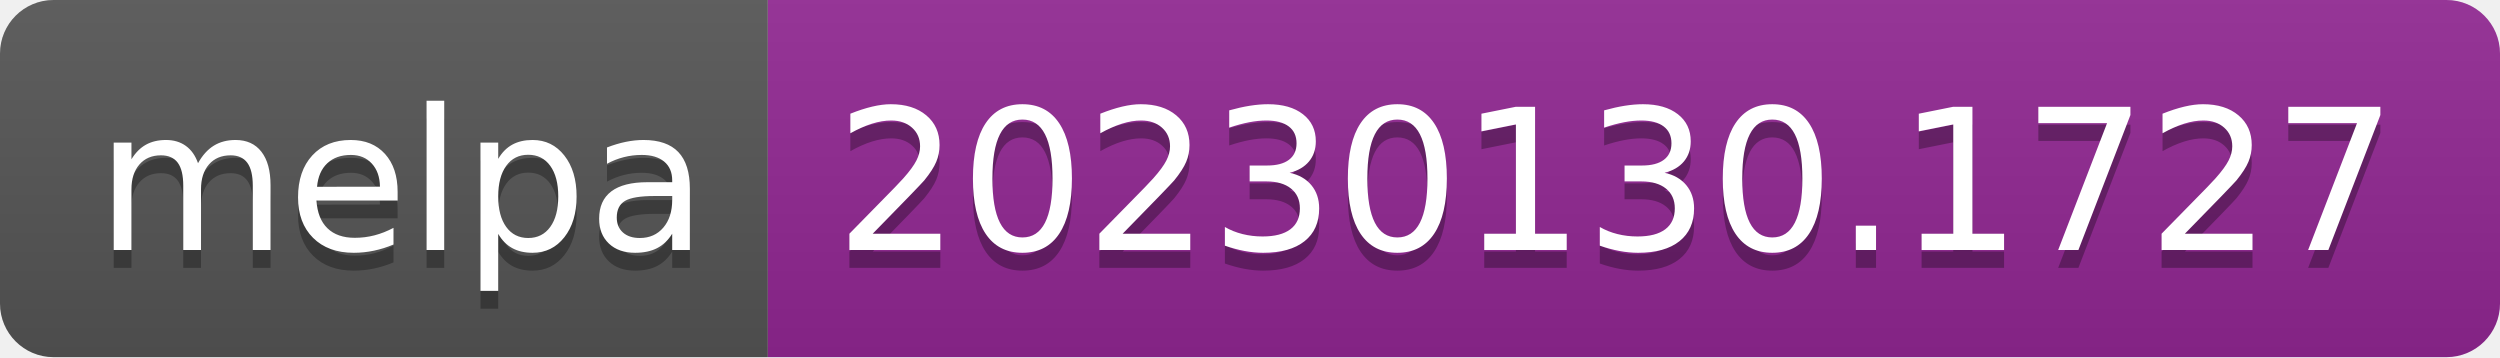
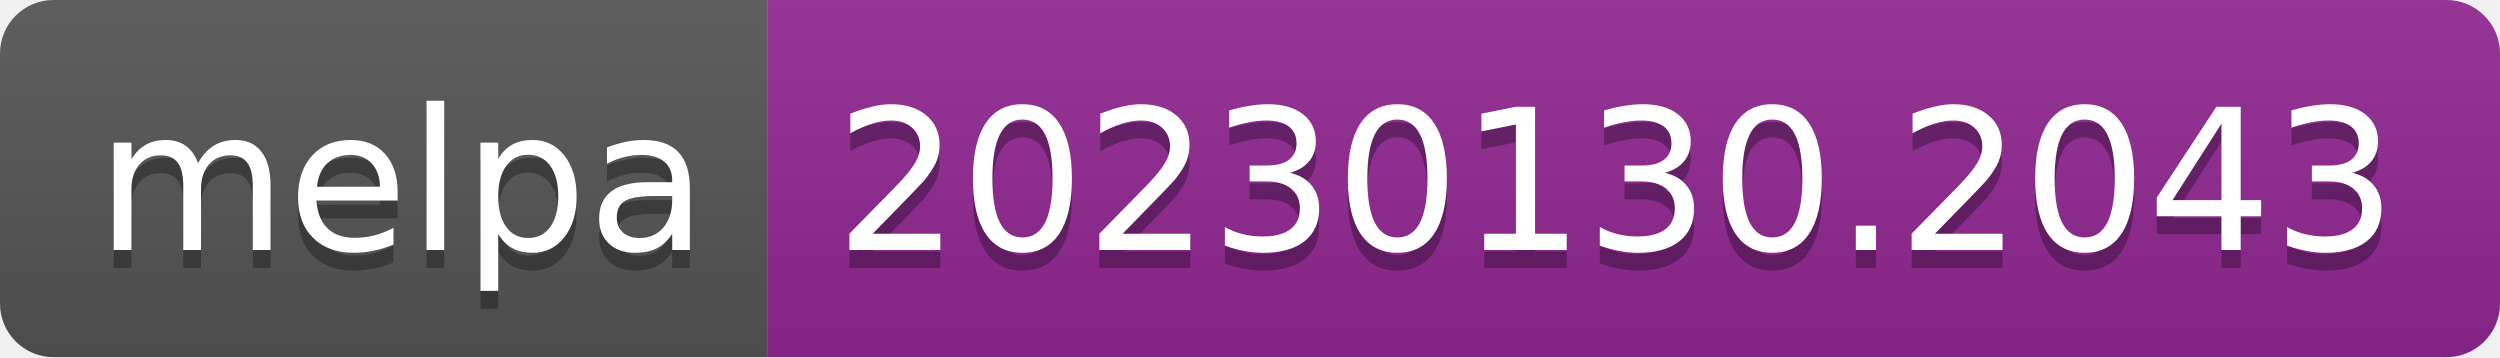
- <svg xmlns="http://www.w3.org/2000/svg" width="140" height="20" role="img" aria-label="melpa: 20230130.1727">
+ <svg xmlns="http://www.w3.org/2000/svg" width="140" height="20" role="img" aria-label="melpa: 20230130.2043">
  <linearGradient id="s" x2="0" y2="100%">
    <stop offset="0" stop-color="#bbb" stop-opacity=".1" />
    <stop offset="1" stop-opacity=".1" />
  </linearGradient>
  <clipPath id="r">
    <rect width="140" height="20" rx="3" fill="#fff" />
  </clipPath>
  <g clip-path="url(#r)">
    <rect width="43" height="20" fill="#555" />
    <rect x="43" width="97" height="20" fill="#922793" />
    <rect width="140" height="20" fill="url(#s)" />
  </g>
  <g fill="#fff" text-anchor="middle" font-family="Verdana,Geneva,DejaVu Sans,sans-serif" text-rendering="geometricPrecision" font-size="110">
    <text aria-hidden="true" x="225" y="150" fill="#010101" fill-opacity=".3" transform="scale(.1)" textLength="330">melpa</text>
    <text x="225" y="140" transform="scale(.1)" fill="#fff" textLength="330">melpa</text>
-     <text aria-hidden="true" x="905" y="150" fill="#010101" fill-opacity=".3" transform="scale(.1)" textLength="870">20230130.1727</text>
-     <text x="905" y="140" transform="scale(.1)" fill="#fff" textLength="870">20230130.1727</text>
+     <text aria-hidden="true" x="905" y="150" fill="#010101" fill-opacity=".3" transform="scale(.1)" textLength="870">20230130.2043</text>
+     <text x="905" y="140" transform="scale(.1)" fill="#fff" textLength="870">20230130.2043</text>
  </g>
</svg>
